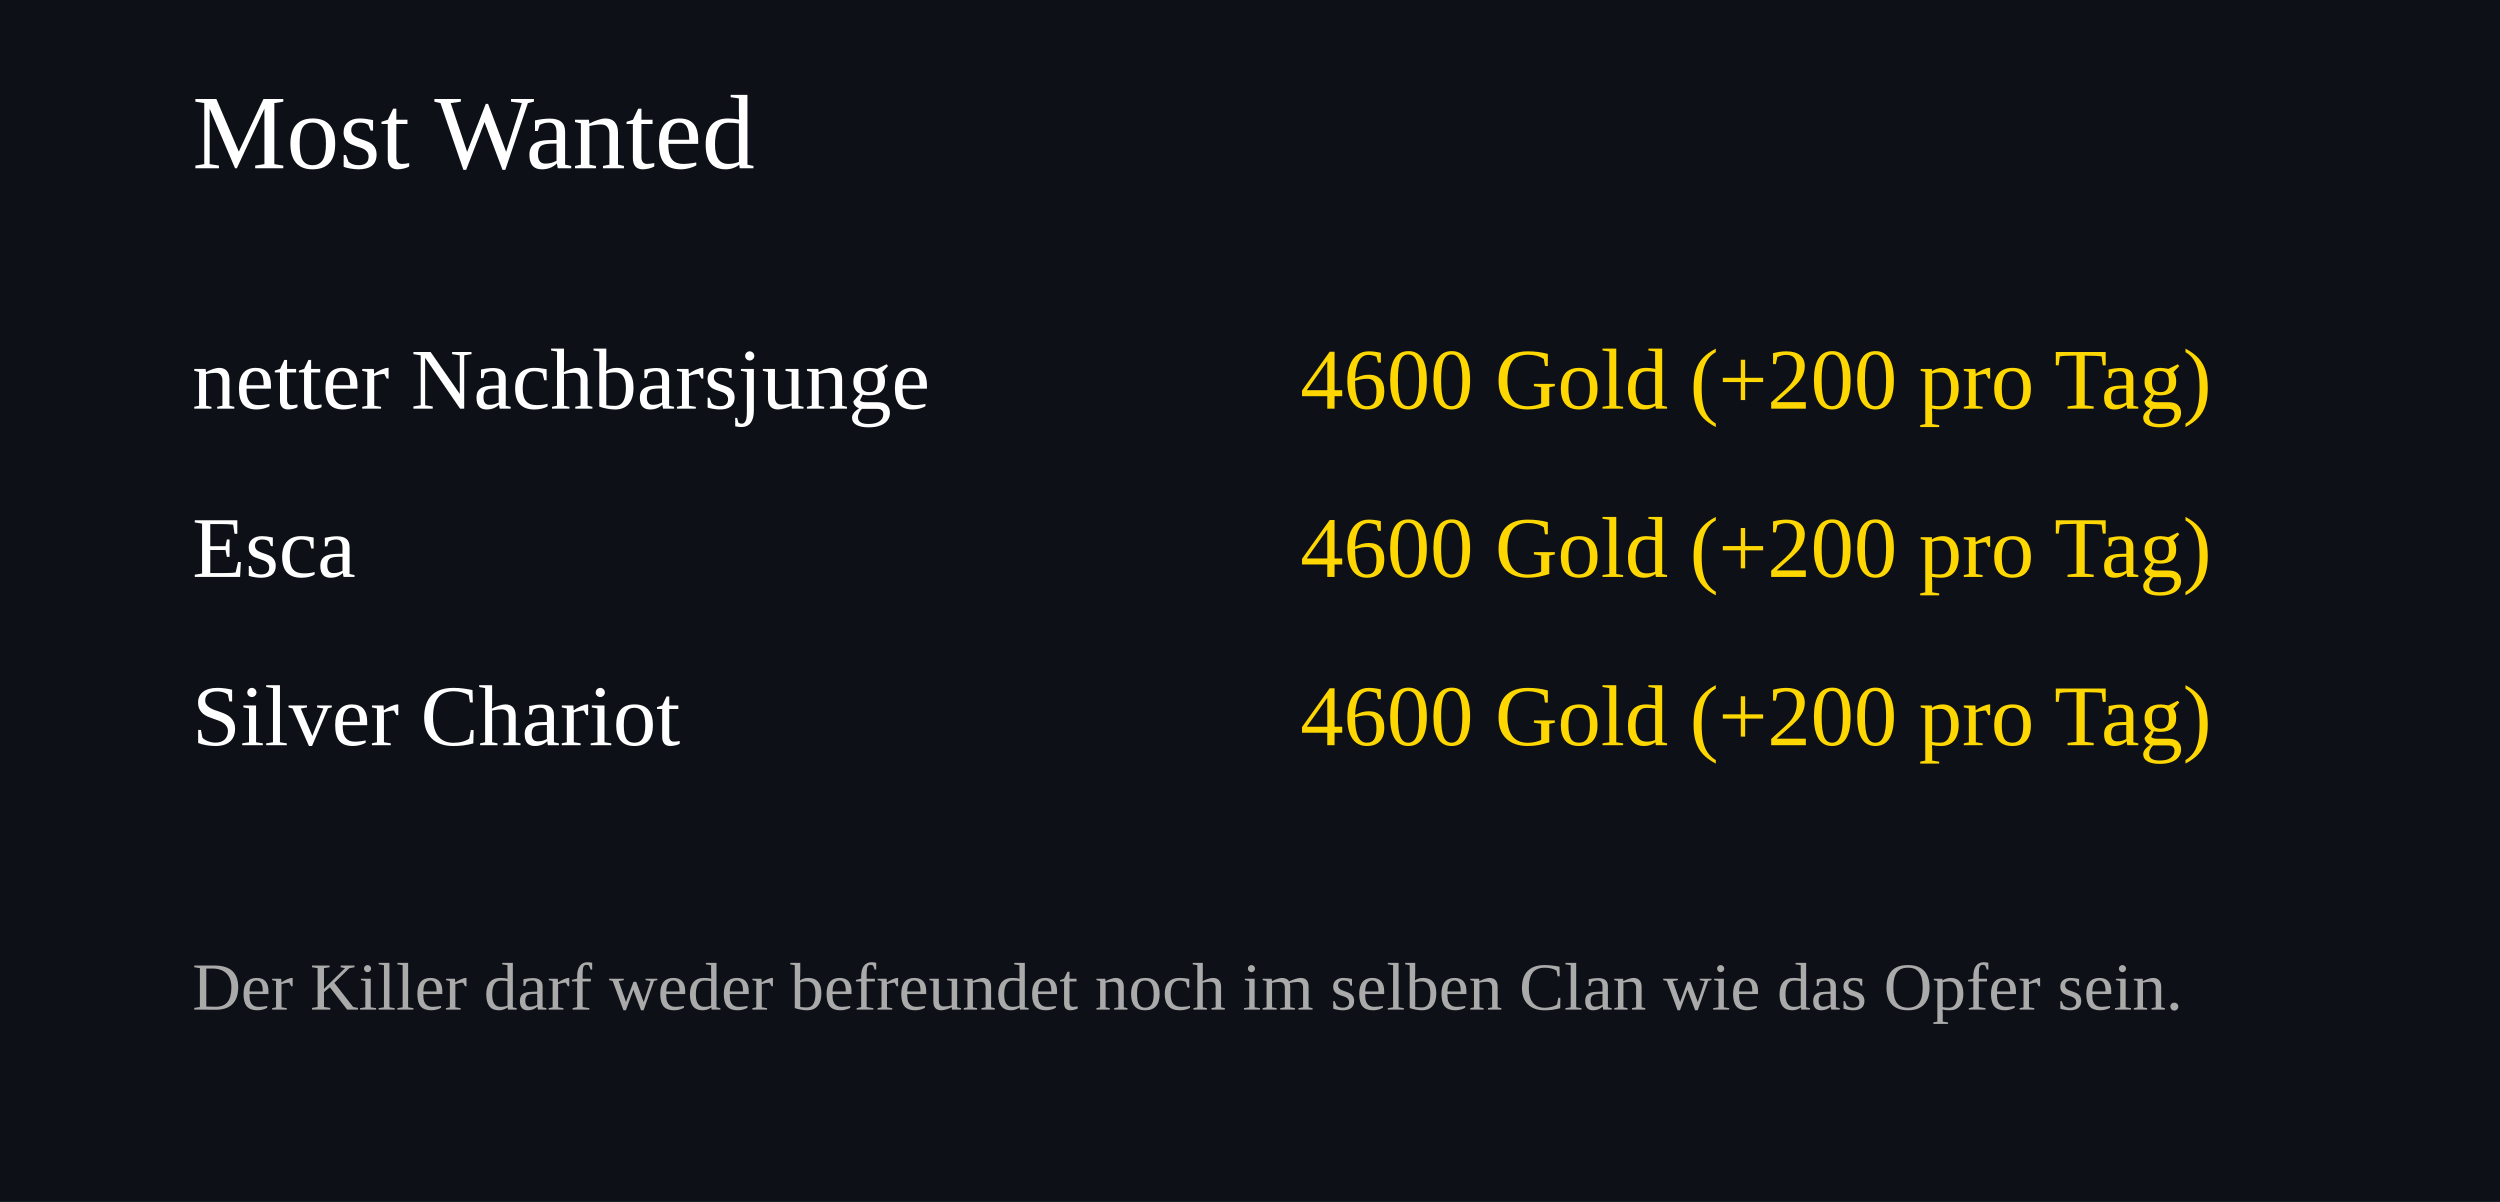
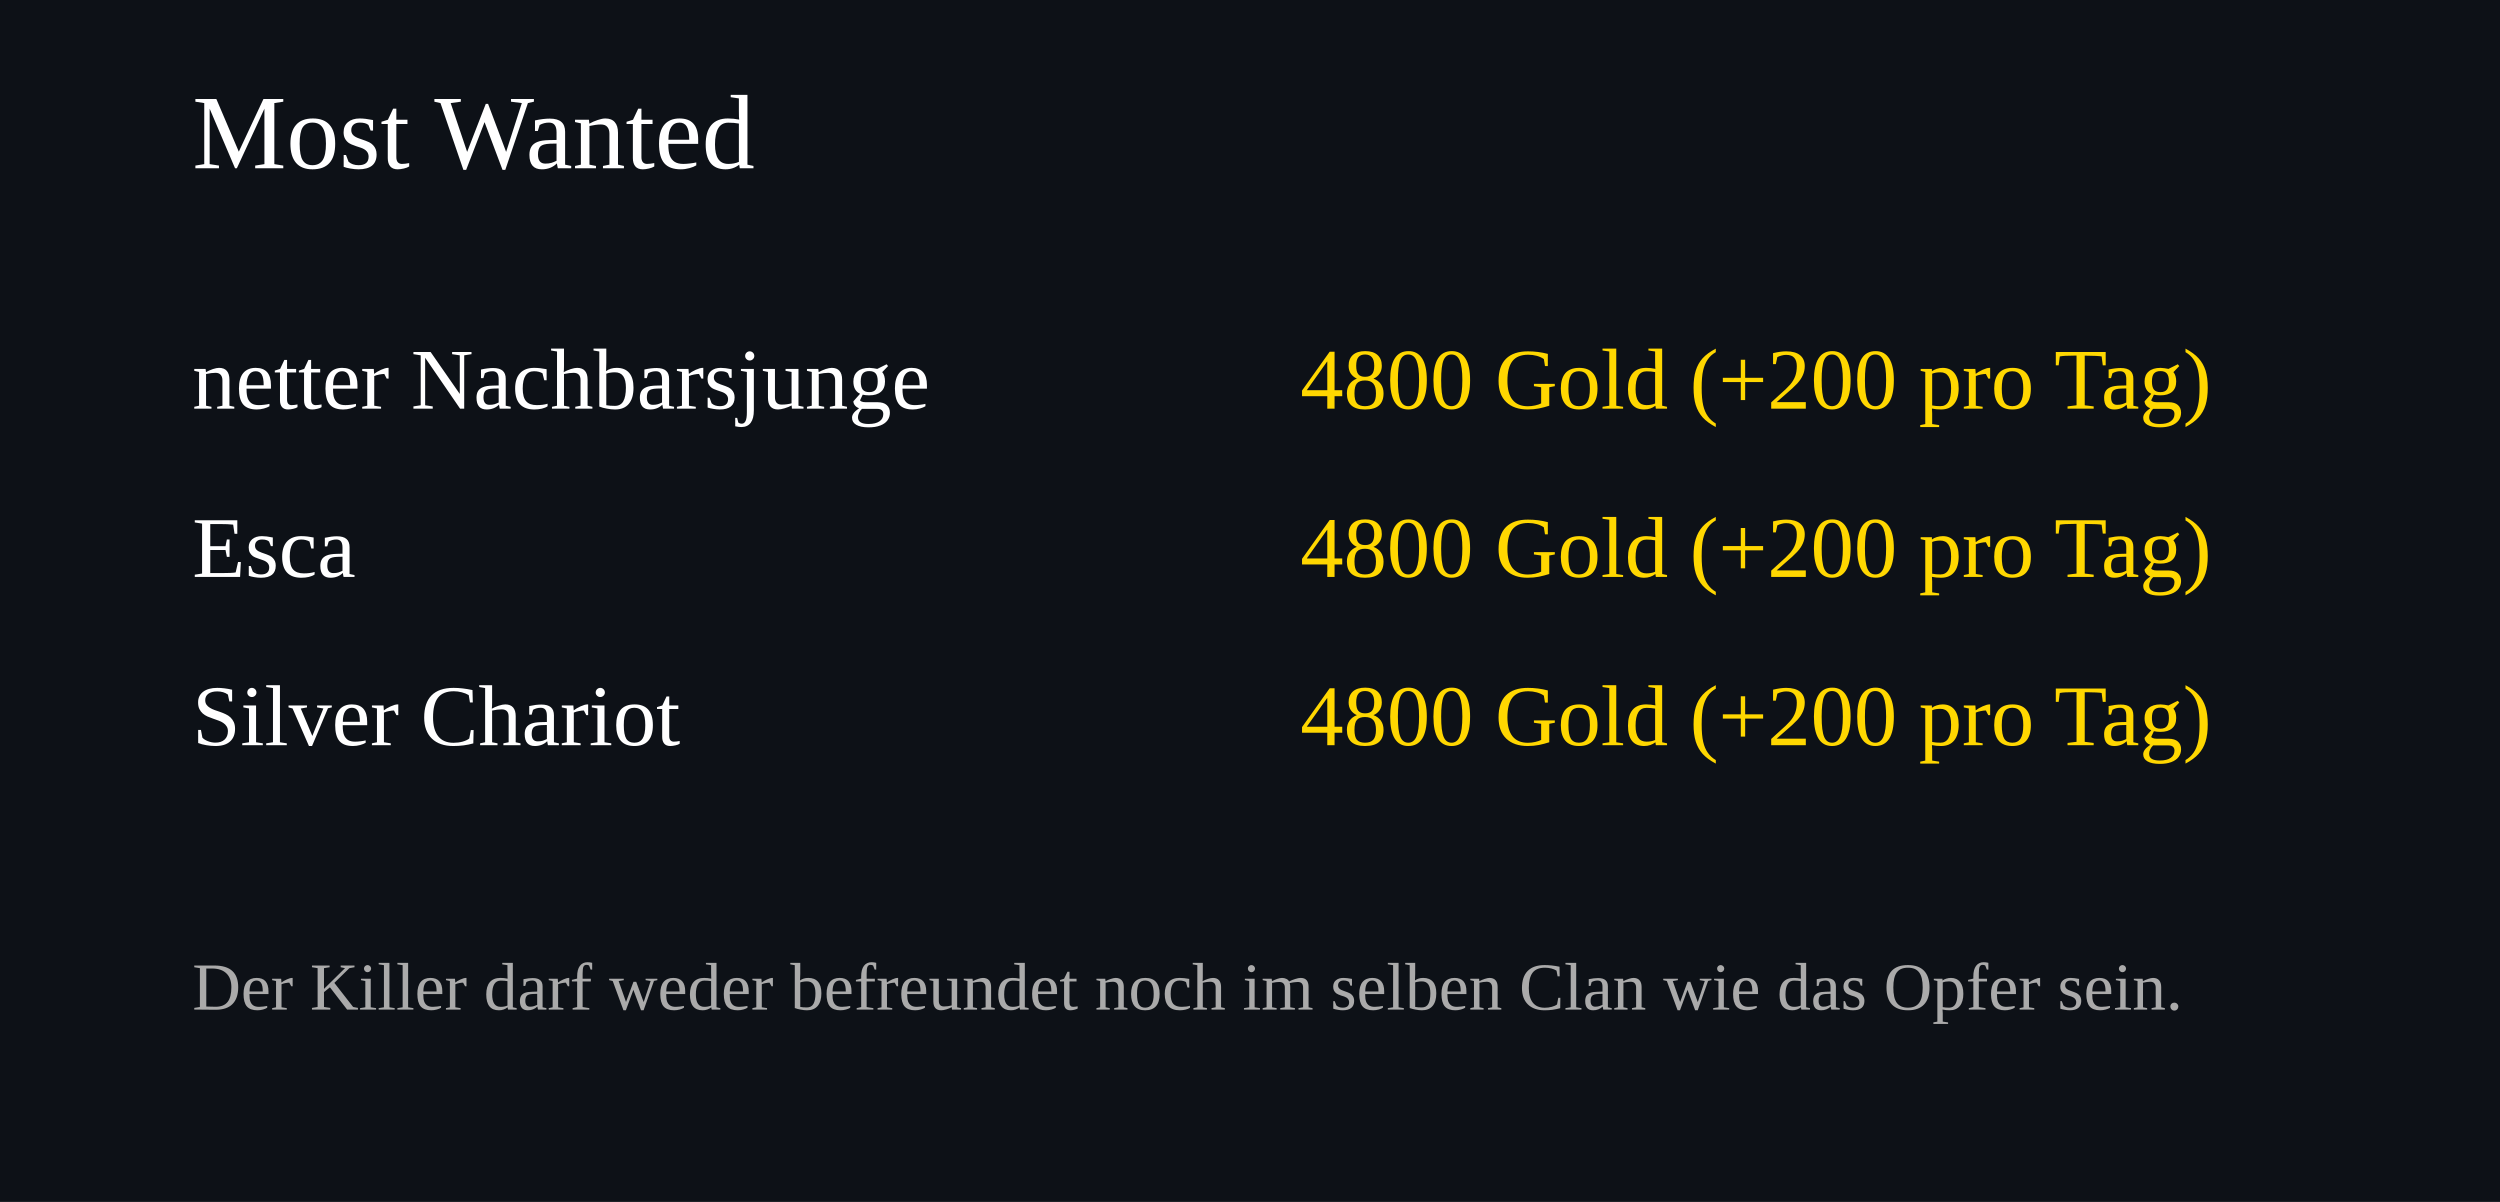
<svg xmlns="http://www.w3.org/2000/svg" width="520" height="250">
  <rect width="100%" height="100%" fill="#0d1117" />
  <text x="40" y="35" font-size="22" fill="#ffffff">Most Wanted</text>
  <text x="40" y="85" font-size="18" fill="#ffffff">netter Nachbarsjunge</text>
  <text x="460" y="85" font-size="18" fill="#FFD700" text-anchor="end">
-     4600 Gold (+200 pro Tag)
+     4800 Gold (+200 pro Tag)
  </text>
  <text x="40" y="120" font-size="18" fill="#ffffff">Esca</text>
  <text x="460" y="120" font-size="18" fill="#FFD700" text-anchor="end">
-     4600 Gold (+200 pro Tag)
+     4800 Gold (+200 pro Tag)
  </text>
  <text x="40" y="155" font-size="18" fill="#ffffff">Silver Chariot</text>
  <text x="460" y="155" font-size="18" fill="#FFD700" text-anchor="end">
-     4600 Gold (+200 pro Tag)
+     4800 Gold (+200 pro Tag)
  </text>
  <text x="40" y="210" font-size="14" fill="#aaaaaa">
Der Killer darf weder befreundet noch im selben Clan wie das Opfer sein.
</text>
</svg>
